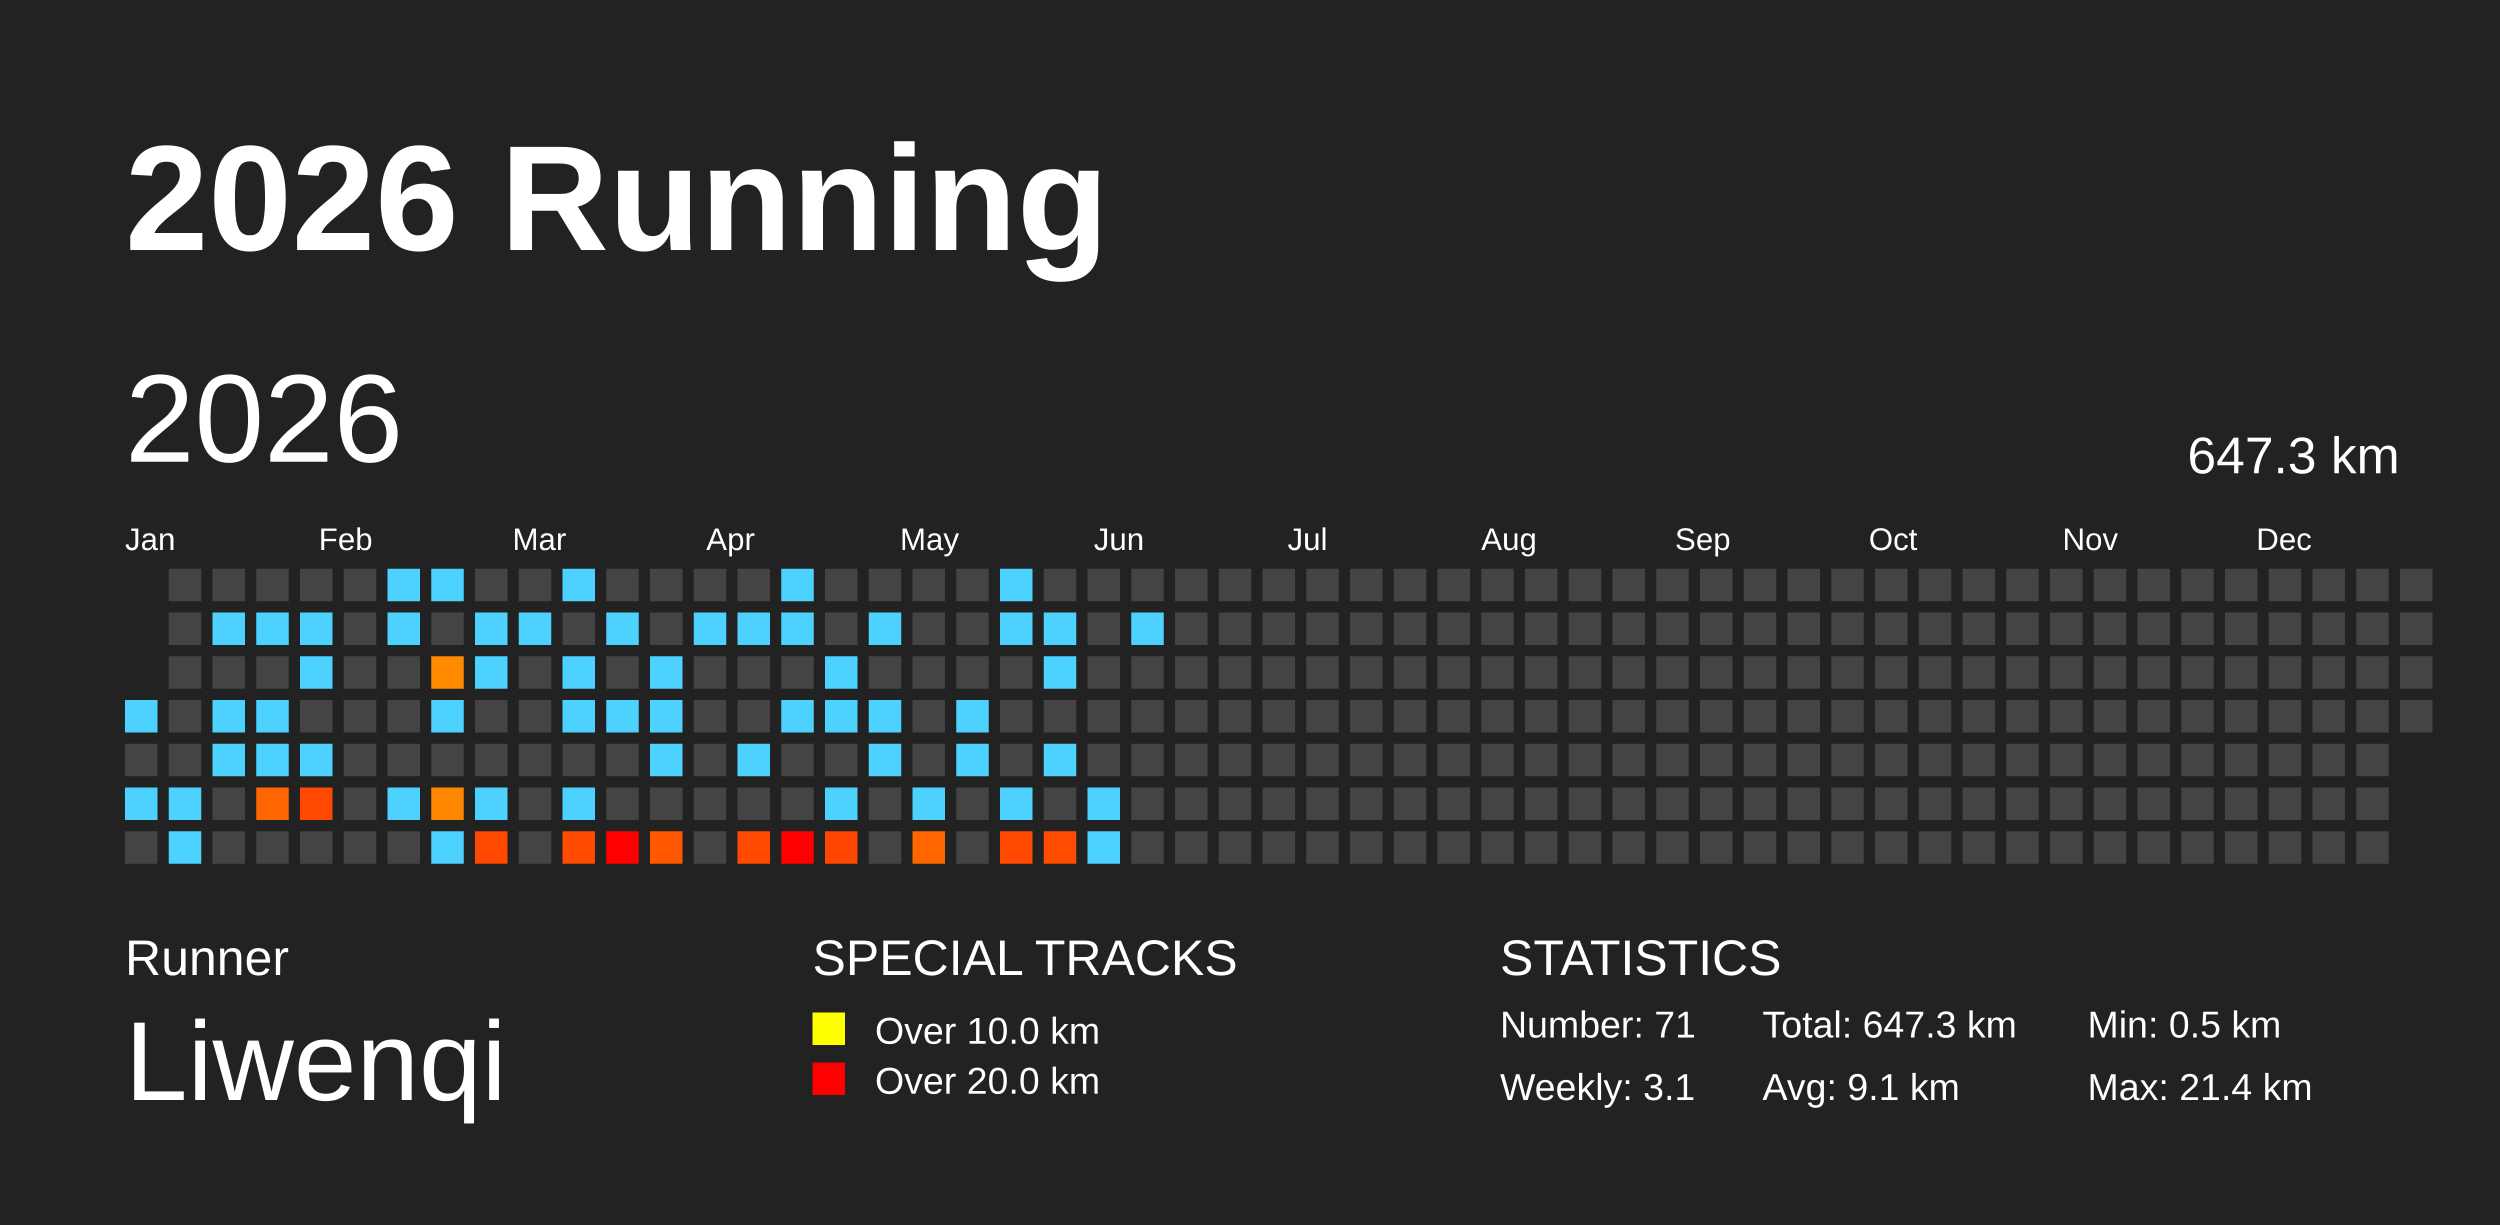
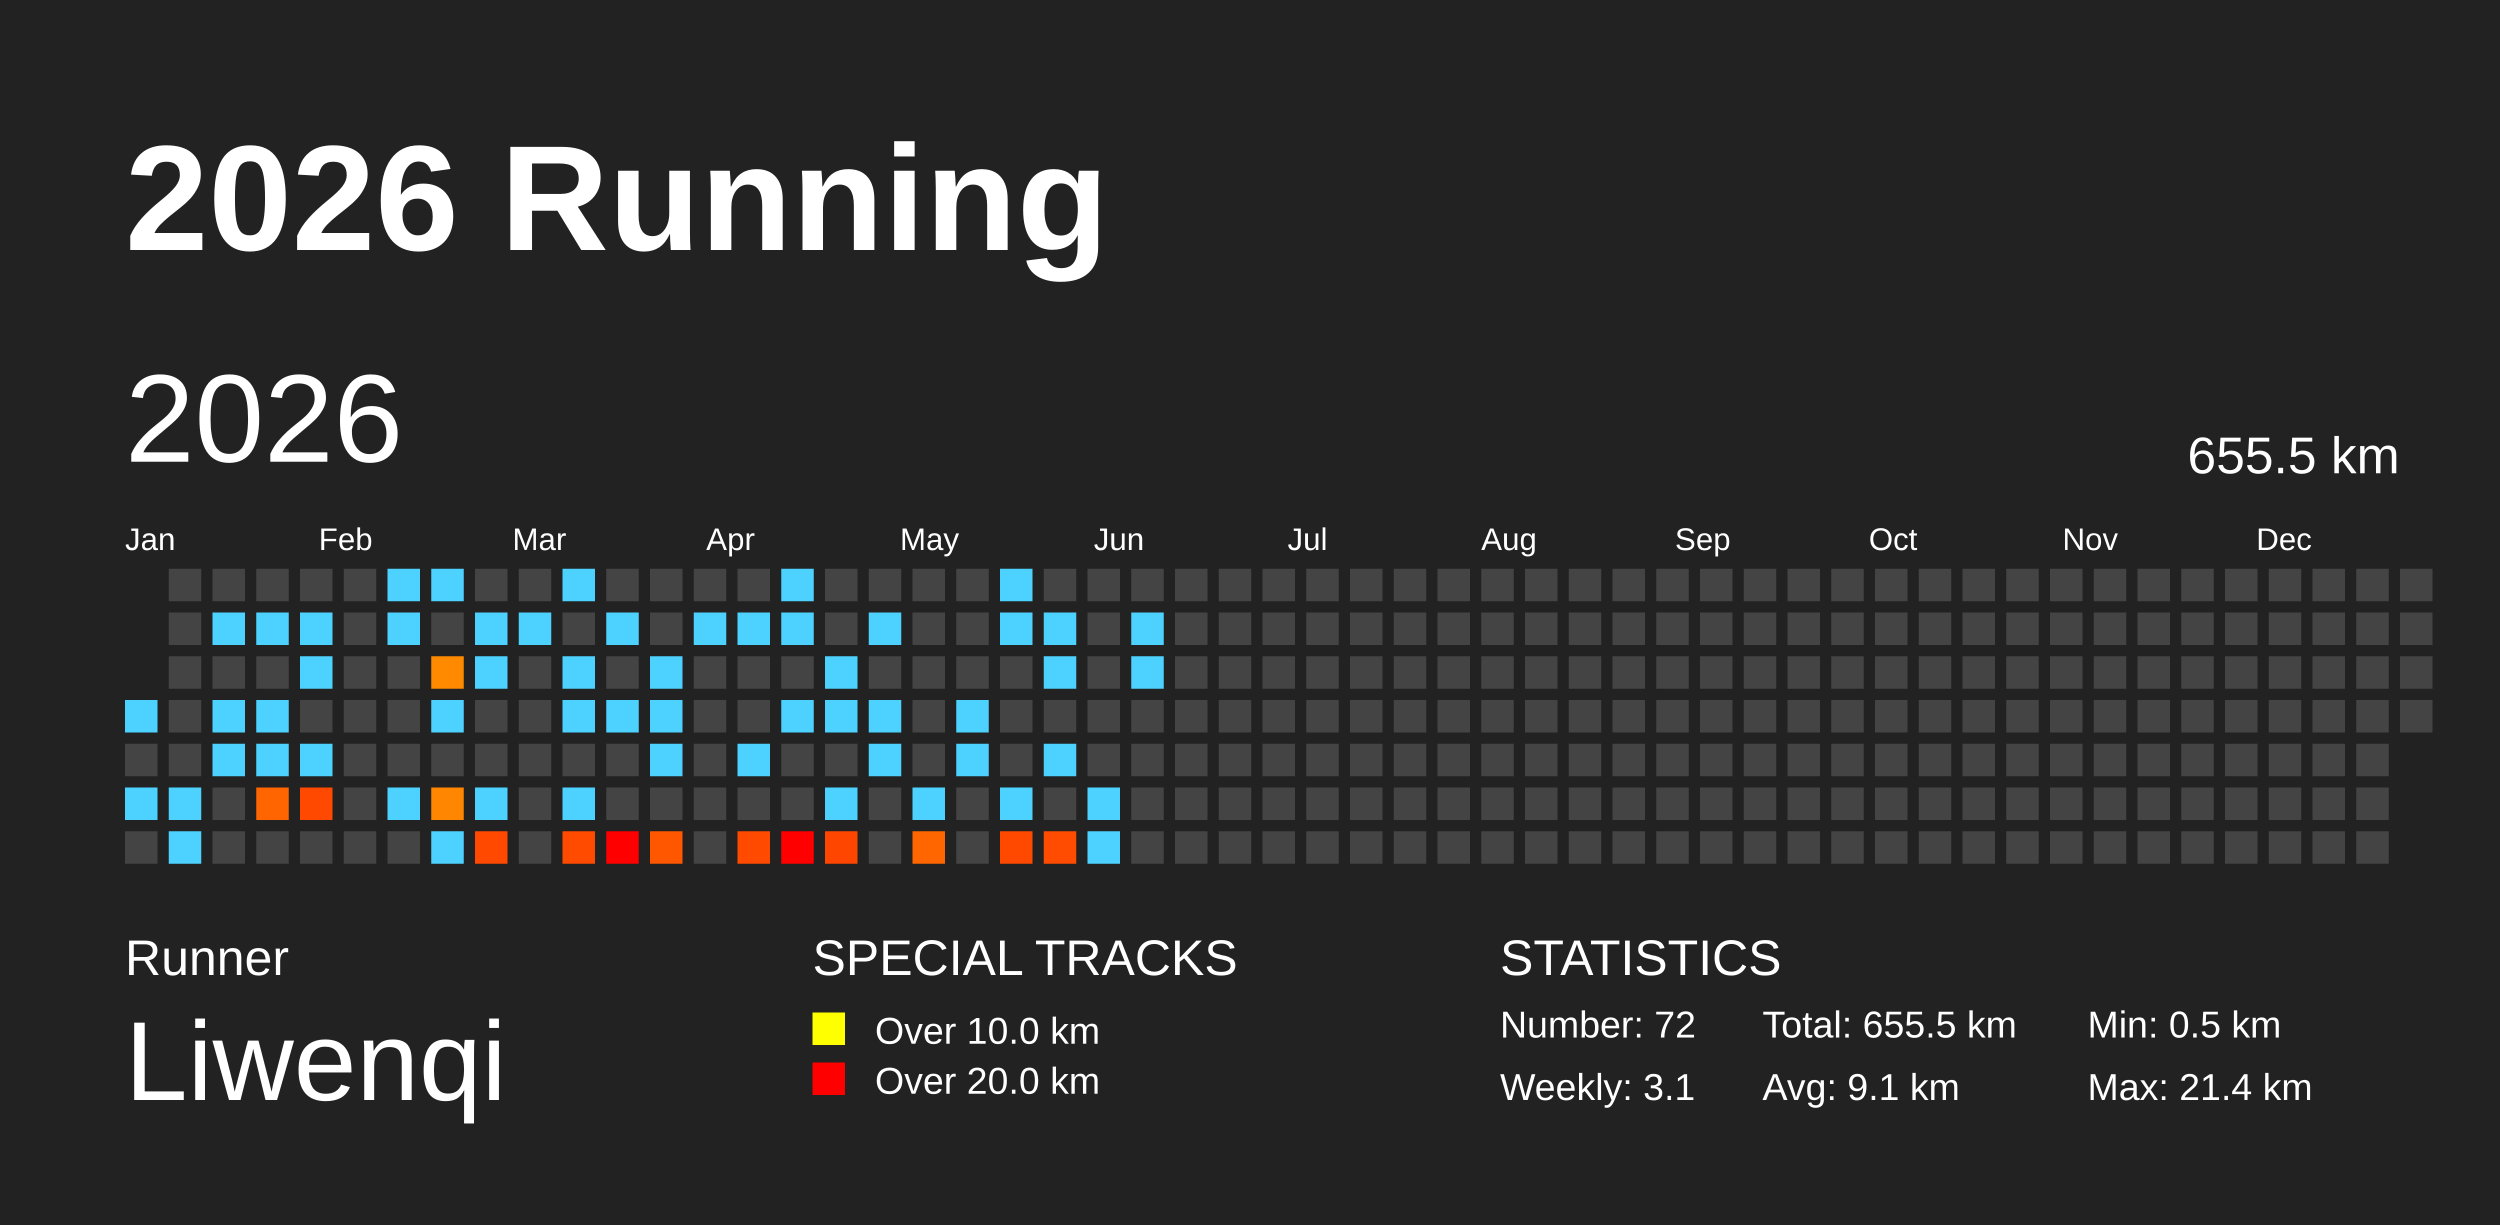
<svg xmlns="http://www.w3.org/2000/svg" baseProfile="full" height="98mm" version="1.1" viewBox="0,0,200,98" width="200mm">
  <defs />
  <rect fill="#222222" height="98" width="200" x="0" y="0" />
  <text fill="#FFFFFF" style="font-size:12px; font-family:Arial; font-weight:bold;" x="10" y="20">2026 Running</text>
  <text fill="#FFFFFF" style="font-size:4px; font-family:Arial" x="10" y="78">Runner</text>
  <text fill="#FFFFFF" style="font-size:9px; font-family:Arial" x="10" y="88">Liwenqi</text>
  <text fill="#FFFFFF" style="font-size:4px; font-family:Arial" x="65" y="78">SPECIAL TRACKS</text>
  <rect fill="yellow" height="2.6" width="2.6" x="65" y="81" />
  <text fill="#FFFFFF" style="font-size:3px; font-family:Arial" x="70" y="83.5">Over 10.0 km</text>
  <rect fill="red" height="2.6" width="2.6" x="65" y="85" />
  <text fill="#FFFFFF" style="font-size:3px; font-family:Arial" x="70" y="87.5">Over 20.0 km</text>
  <text fill="#FFFFFF" style="font-size:4px; font-family:Arial" x="120" y="78">STATISTICS</text>
-   <text fill="#FFFFFF" style="font-size:3px; font-family:Arial" x="120" y="83">Number: 71</text>
+   <text fill="#FFFFFF" style="font-size:3px; font-family:Arial" x="120" y="83">Number: 72</text>
  <text fill="#FFFFFF" style="font-size:3px; font-family:Arial" x="120" y="88">Weekly: 3.1</text>
-   <text fill="#FFFFFF" style="font-size:3px; font-family:Arial" x="141" y="83">Total: 647.3 km</text>
+   <text fill="#FFFFFF" style="font-size:3px; font-family:Arial" x="141" y="83">Total: 655.5 km</text>
  <text fill="#FFFFFF" style="font-size:3px; font-family:Arial" x="141" y="88">Avg: 9.1 km</text>
  <text fill="#FFFFFF" style="font-size:3px; font-family:Arial" x="167" y="83">Min: 0.5 km</text>
  <text fill="#FFFFFF" style="font-size:3px; font-family:Arial" x="167" y="88">Max: 21.4 km</text>
  <text dominant-baseline="hanging" fill="#FFFFFF" style="font-size:10.0px; font-family:Arial;" x="10" y="30">2026</text>
-   <text dominant-baseline="hanging" fill="#FFFFFF" style="font-size:4.125px; font-family:Arial;" x="175" y="35">647.3 km</text>
+   <text dominant-baseline="hanging" fill="#FFFFFF" style="font-size:4.125px; font-family:Arial;" x="175" y="35">655.5 km</text>
  <text fill="#FFFFFF" style="font-size:2.5px; font-family:Arial" x="10.0" y="44">Jan</text>
  <text fill="#FFFFFF" style="font-size:2.5px; font-family:Arial" x="25.5" y="44">Feb</text>
  <text fill="#FFFFFF" style="font-size:2.5px; font-family:Arial" x="41.0" y="44">Mar</text>
  <text fill="#FFFFFF" style="font-size:2.5px; font-family:Arial" x="56.5" y="44">Apr</text>
  <text fill="#FFFFFF" style="font-size:2.5px; font-family:Arial" x="72.0" y="44">May</text>
  <text fill="#FFFFFF" style="font-size:2.5px; font-family:Arial" x="87.5" y="44">Jun</text>
  <text fill="#FFFFFF" style="font-size:2.5px; font-family:Arial" x="103.0" y="44">Jul</text>
  <text fill="#FFFFFF" style="font-size:2.5px; font-family:Arial" x="118.5" y="44">Aug</text>
  <text fill="#FFFFFF" style="font-size:2.5px; font-family:Arial" x="134.0" y="44">Sep</text>
  <text fill="#FFFFFF" style="font-size:2.5px; font-family:Arial" x="149.5" y="44">Oct</text>
  <text fill="#FFFFFF" style="font-size:2.5px; font-family:Arial" x="165.0" y="44">Nov</text>
  <text fill="#FFFFFF" style="font-size:2.5px; font-family:Arial" x="180.5" y="44">Dec</text>
  <rect fill="#4dd2ff" height="2.6" width="2.6" x="10.0" y="56.0" />
  <rect fill="#444444" height="2.6" width="2.6" x="10.0" y="59.5" />
  <rect fill="#4dd2ff" height="2.6" width="2.6" x="10.0" y="63.0" />
  <rect fill="#444444" height="2.6" width="2.6" x="10.0" y="66.5" />
  <rect fill="#444444" height="2.6" width="2.6" x="13.5" y="45.5" />
  <rect fill="#444444" height="2.6" width="2.6" x="13.5" y="49.0" />
  <rect fill="#444444" height="2.6" width="2.6" x="13.5" y="52.5" />
  <rect fill="#444444" height="2.6" width="2.6" x="13.5" y="56.0" />
  <rect fill="#444444" height="2.6" width="2.6" x="13.5" y="59.5" />
  <rect fill="#4dd2ff" height="2.6" width="2.6" x="13.5" y="63.0" />
  <rect fill="#4dd2ff" height="2.6" width="2.6" x="13.5" y="66.5" />
  <rect fill="#444444" height="2.6" width="2.6" x="17.0" y="45.5" />
  <rect fill="#4dd2ff" height="2.6" width="2.6" x="17.0" y="49.0" />
  <rect fill="#444444" height="2.6" width="2.6" x="17.0" y="52.5" />
  <rect fill="#4dd2ff" height="2.6" width="2.6" x="17.0" y="56.0" />
  <rect fill="#4dd2ff" height="2.6" width="2.6" x="17.0" y="59.5" />
  <rect fill="#444444" height="2.6" width="2.6" x="17.0" y="63.0" />
  <rect fill="#444444" height="2.6" width="2.6" x="17.0" y="66.5" />
  <rect fill="#444444" height="2.6" width="2.6" x="20.5" y="45.5" />
  <rect fill="#4dd2ff" height="2.6" width="2.6" x="20.5" y="49.0" />
  <rect fill="#444444" height="2.6" width="2.6" x="20.5" y="52.5" />
  <rect fill="#4dd2ff" height="2.6" width="2.6" x="20.5" y="56.0" />
  <rect fill="#4dd2ff" height="2.6" width="2.6" x="20.5" y="59.5" />
  <rect fill="#ff6500" height="2.6" width="2.6" x="20.5" y="63.0" />
  <rect fill="#444444" height="2.6" width="2.6" x="20.5" y="66.5" />
  <rect fill="#444444" height="2.6" width="2.6" x="24.0" y="45.5" />
  <rect fill="#4dd2ff" height="2.6" width="2.6" x="24.0" y="49.0" />
  <rect fill="#4dd2ff" height="2.6" width="2.6" x="24.0" y="52.5" />
  <rect fill="#444444" height="2.6" width="2.6" x="24.0" y="56.0" />
  <rect fill="#4dd2ff" height="2.6" width="2.6" x="24.0" y="59.5" />
  <rect fill="#ff4800" height="2.6" width="2.6" x="24.0" y="63.0" />
  <rect fill="#444444" height="2.6" width="2.6" x="24.0" y="66.5" />
  <rect fill="#444444" height="2.6" width="2.6" x="27.5" y="45.5" />
  <rect fill="#444444" height="2.6" width="2.6" x="27.5" y="49.0" />
  <rect fill="#444444" height="2.6" width="2.6" x="27.5" y="52.5" />
  <rect fill="#444444" height="2.6" width="2.6" x="27.5" y="56.0" />
  <rect fill="#444444" height="2.6" width="2.6" x="27.5" y="59.5" />
  <rect fill="#444444" height="2.6" width="2.6" x="27.5" y="63.0" />
  <rect fill="#444444" height="2.6" width="2.6" x="27.5" y="66.5" />
  <rect fill="#4dd2ff" height="2.6" width="2.6" x="31.0" y="45.5" />
  <rect fill="#4dd2ff" height="2.6" width="2.6" x="31.0" y="49.0" />
  <rect fill="#444444" height="2.6" width="2.6" x="31.0" y="52.5" />
  <rect fill="#444444" height="2.6" width="2.6" x="31.0" y="56.0" />
  <rect fill="#444444" height="2.6" width="2.6" x="31.0" y="59.5" />
  <rect fill="#4dd2ff" height="2.6" width="2.6" x="31.0" y="63.0" />
  <rect fill="#444444" height="2.6" width="2.6" x="31.0" y="66.5" />
  <rect fill="#4dd2ff" height="2.6" width="2.6" x="34.5" y="45.5" />
  <rect fill="#444444" height="2.6" width="2.6" x="34.5" y="49.0" />
  <rect fill="#ff8a00" height="2.6" width="2.6" x="34.5" y="52.5" />
  <rect fill="#4dd2ff" height="2.6" width="2.6" x="34.5" y="56.0" />
  <rect fill="#444444" height="2.6" width="2.6" x="34.5" y="59.5" />
  <rect fill="#ff8600" height="2.6" width="2.6" x="34.5" y="63.0" />
  <rect fill="#4dd2ff" height="2.6" width="2.6" x="34.5" y="66.5" />
  <rect fill="#444444" height="2.6" width="2.6" x="38.0" y="45.5" />
  <rect fill="#4dd2ff" height="2.6" width="2.6" x="38.0" y="49.0" />
  <rect fill="#4dd2ff" height="2.6" width="2.6" x="38.0" y="52.5" />
  <rect fill="#444444" height="2.6" width="2.6" x="38.0" y="56.0" />
  <rect fill="#444444" height="2.6" width="2.6" x="38.0" y="59.5" />
  <rect fill="#4dd2ff" height="2.6" width="2.6" x="38.0" y="63.0" />
  <rect fill="#ff4800" height="2.6" width="2.6" x="38.0" y="66.5" />
  <rect fill="#444444" height="2.6" width="2.6" x="41.5" y="45.5" />
  <rect fill="#4dd2ff" height="2.6" width="2.6" x="41.5" y="49.0" />
  <rect fill="#444444" height="2.6" width="2.6" x="41.5" y="52.5" />
  <rect fill="#444444" height="2.6" width="2.6" x="41.5" y="56.0" />
  <rect fill="#444444" height="2.6" width="2.6" x="41.5" y="59.5" />
  <rect fill="#444444" height="2.6" width="2.6" x="41.5" y="63.0" />
  <rect fill="#444444" height="2.6" width="2.6" x="41.5" y="66.5" />
  <rect fill="#4dd2ff" height="2.6" width="2.6" x="45.0" y="45.5" />
  <rect fill="#444444" height="2.6" width="2.6" x="45.0" y="49.0" />
  <rect fill="#4dd2ff" height="2.6" width="2.6" x="45.0" y="52.5" />
  <rect fill="#4dd2ff" height="2.6" width="2.6" x="45.0" y="56.0" />
  <rect fill="#444444" height="2.6" width="2.6" x="45.0" y="59.5" />
  <rect fill="#4dd2ff" height="2.6" width="2.6" x="45.0" y="63.0" />
  <rect fill="#ff4b00" height="2.6" width="2.6" x="45.0" y="66.5" />
  <rect fill="#444444" height="2.6" width="2.6" x="48.5" y="45.5" />
  <rect fill="#4dd2ff" height="2.6" width="2.6" x="48.5" y="49.0" />
  <rect fill="#444444" height="2.6" width="2.6" x="48.5" y="52.5" />
  <rect fill="#4dd2ff" height="2.6" width="2.6" x="48.5" y="56.0" />
  <rect fill="#444444" height="2.6" width="2.6" x="48.5" y="59.5" />
  <rect fill="#444444" height="2.6" width="2.6" x="48.5" y="63.0" />
  <rect fill="red" height="2.6" width="2.6" x="48.5" y="66.5" />
  <rect fill="#444444" height="2.6" width="2.6" x="52.0" y="45.5" />
  <rect fill="#444444" height="2.6" width="2.6" x="52.0" y="49.0" />
  <rect fill="#4dd2ff" height="2.6" width="2.6" x="52.0" y="52.5" />
  <rect fill="#4dd2ff" height="2.6" width="2.6" x="52.0" y="56.0" />
  <rect fill="#4dd2ff" height="2.6" width="2.6" x="52.0" y="59.5" />
  <rect fill="#444444" height="2.6" width="2.6" x="52.0" y="63.0" />
  <rect fill="#ff5700" height="2.6" width="2.6" x="52.0" y="66.5" />
  <rect fill="#444444" height="2.6" width="2.6" x="55.5" y="45.5" />
  <rect fill="#4dd2ff" height="2.6" width="2.6" x="55.5" y="49.0" />
  <rect fill="#444444" height="2.6" width="2.6" x="55.5" y="52.5" />
  <rect fill="#444444" height="2.6" width="2.6" x="55.5" y="56.0" />
  <rect fill="#444444" height="2.6" width="2.6" x="55.5" y="59.5" />
  <rect fill="#444444" height="2.6" width="2.6" x="55.5" y="63.0" />
  <rect fill="#444444" height="2.6" width="2.6" x="55.5" y="66.5" />
  <rect fill="#444444" height="2.6" width="2.6" x="59.0" y="45.5" />
  <rect fill="#4dd2ff" height="2.6" width="2.6" x="59.0" y="49.0" />
  <rect fill="#444444" height="2.6" width="2.6" x="59.0" y="52.5" />
  <rect fill="#444444" height="2.6" width="2.6" x="59.0" y="56.0" />
  <rect fill="#4dd2ff" height="2.6" width="2.6" x="59.0" y="59.5" />
  <rect fill="#444444" height="2.6" width="2.6" x="59.0" y="63.0" />
  <rect fill="#ff4a00" height="2.6" width="2.6" x="59.0" y="66.5" />
  <rect fill="#4dd2ff" height="2.6" width="2.6" x="62.5" y="45.5" />
  <rect fill="#4dd2ff" height="2.6" width="2.6" x="62.5" y="49.0" />
  <rect fill="#444444" height="2.6" width="2.6" x="62.5" y="52.5" />
  <rect fill="#4dd2ff" height="2.6" width="2.6" x="62.5" y="56.0" />
  <rect fill="#444444" height="2.6" width="2.6" x="62.5" y="59.5" />
  <rect fill="#444444" height="2.6" width="2.6" x="62.5" y="63.0" />
  <rect fill="red" height="2.6" width="2.6" x="62.5" y="66.5" />
  <rect fill="#444444" height="2.6" width="2.6" x="66.0" y="45.5" />
  <rect fill="#444444" height="2.6" width="2.6" x="66.0" y="49.0" />
  <rect fill="#4dd2ff" height="2.6" width="2.6" x="66.0" y="52.5" />
  <rect fill="#4dd2ff" height="2.6" width="2.6" x="66.0" y="56.0" />
  <rect fill="#444444" height="2.6" width="2.6" x="66.0" y="59.5" />
  <rect fill="#4dd2ff" height="2.6" width="2.6" x="66.0" y="63.0" />
  <rect fill="#ff4600" height="2.6" width="2.6" x="66.0" y="66.5" />
  <rect fill="#444444" height="2.6" width="2.6" x="69.5" y="45.5" />
  <rect fill="#4dd2ff" height="2.6" width="2.6" x="69.5" y="49.0" />
  <rect fill="#444444" height="2.6" width="2.6" x="69.5" y="52.5" />
  <rect fill="#4dd2ff" height="2.6" width="2.6" x="69.5" y="56.0" />
  <rect fill="#4dd2ff" height="2.6" width="2.6" x="69.5" y="59.5" />
  <rect fill="#444444" height="2.6" width="2.6" x="69.5" y="63.0" />
  <rect fill="#444444" height="2.6" width="2.6" x="69.5" y="66.5" />
  <rect fill="#444444" height="2.6" width="2.6" x="73.0" y="45.5" />
  <rect fill="#444444" height="2.6" width="2.6" x="73.0" y="49.0" />
  <rect fill="#444444" height="2.6" width="2.6" x="73.0" y="52.5" />
  <rect fill="#444444" height="2.6" width="2.6" x="73.0" y="56.0" />
  <rect fill="#444444" height="2.6" width="2.6" x="73.0" y="59.5" />
  <rect fill="#4dd2ff" height="2.6" width="2.6" x="73.0" y="63.0" />
  <rect fill="#ff6600" height="2.6" width="2.6" x="73.0" y="66.5" />
  <rect fill="#444444" height="2.6" width="2.6" x="76.5" y="45.5" />
  <rect fill="#444444" height="2.6" width="2.6" x="76.5" y="49.0" />
  <rect fill="#444444" height="2.6" width="2.6" x="76.5" y="52.5" />
  <rect fill="#4dd2ff" height="2.6" width="2.6" x="76.5" y="56.0" />
  <rect fill="#4dd2ff" height="2.6" width="2.6" x="76.5" y="59.5" />
  <rect fill="#444444" height="2.6" width="2.6" x="76.5" y="63.0" />
  <rect fill="#444444" height="2.6" width="2.6" x="76.5" y="66.5" />
  <rect fill="#4dd2ff" height="2.6" width="2.6" x="80.0" y="45.5" />
  <rect fill="#4dd2ff" height="2.6" width="2.6" x="80.0" y="49.0" />
  <rect fill="#444444" height="2.6" width="2.6" x="80.0" y="52.5" />
  <rect fill="#444444" height="2.6" width="2.6" x="80.0" y="56.0" />
  <rect fill="#444444" height="2.6" width="2.6" x="80.0" y="59.5" />
  <rect fill="#4dd2ff" height="2.6" width="2.6" x="80.0" y="63.0" />
  <rect fill="#ff4900" height="2.6" width="2.6" x="80.0" y="66.5" />
  <rect fill="#444444" height="2.6" width="2.6" x="83.5" y="45.5" />
  <rect fill="#4dd2ff" height="2.6" width="2.6" x="83.5" y="49.0" />
  <rect fill="#4dd2ff" height="2.6" width="2.6" x="83.5" y="52.5" />
  <rect fill="#444444" height="2.6" width="2.6" x="83.5" y="56.0" />
  <rect fill="#4dd2ff" height="2.6" width="2.6" x="83.5" y="59.5" />
  <rect fill="#444444" height="2.6" width="2.6" x="83.5" y="63.0" />
  <rect fill="#ff4c00" height="2.6" width="2.6" x="83.5" y="66.5" />
  <rect fill="#444444" height="2.6" width="2.6" x="87.0" y="45.5" />
  <rect fill="#444444" height="2.6" width="2.6" x="87.0" y="49.0" />
  <rect fill="#444444" height="2.6" width="2.6" x="87.0" y="52.5" />
  <rect fill="#444444" height="2.6" width="2.6" x="87.0" y="56.0" />
  <rect fill="#444444" height="2.6" width="2.6" x="87.0" y="59.5" />
  <rect fill="#4dd2ff" height="2.6" width="2.6" x="87.0" y="63.0" />
  <rect fill="#4dd2ff" height="2.6" width="2.6" x="87.0" y="66.5" />
  <rect fill="#444444" height="2.6" width="2.6" x="90.5" y="45.5" />
  <rect fill="#4dd2ff" height="2.6" width="2.6" x="90.5" y="49.0" />
-   <rect fill="#444444" height="2.6" width="2.6" x="90.5" y="52.5" />
+   <rect fill="#4dd2ff" height="2.6" width="2.6" x="90.5" y="52.5" />
  <rect fill="#444444" height="2.6" width="2.6" x="90.5" y="56.0" />
  <rect fill="#444444" height="2.6" width="2.6" x="90.5" y="59.5" />
  <rect fill="#444444" height="2.6" width="2.6" x="90.5" y="63.0" />
  <rect fill="#444444" height="2.6" width="2.6" x="90.5" y="66.5" />
  <rect fill="#444444" height="2.6" width="2.6" x="94.0" y="45.5" />
  <rect fill="#444444" height="2.6" width="2.6" x="94.0" y="49.0" />
  <rect fill="#444444" height="2.6" width="2.6" x="94.0" y="52.5" />
  <rect fill="#444444" height="2.6" width="2.6" x="94.0" y="56.0" />
  <rect fill="#444444" height="2.6" width="2.6" x="94.0" y="59.5" />
  <rect fill="#444444" height="2.6" width="2.6" x="94.0" y="63.0" />
  <rect fill="#444444" height="2.6" width="2.6" x="94.0" y="66.5" />
  <rect fill="#444444" height="2.6" width="2.6" x="97.5" y="45.5" />
  <rect fill="#444444" height="2.6" width="2.6" x="97.5" y="49.0" />
  <rect fill="#444444" height="2.6" width="2.6" x="97.5" y="52.5" />
  <rect fill="#444444" height="2.6" width="2.6" x="97.5" y="56.0" />
  <rect fill="#444444" height="2.6" width="2.6" x="97.5" y="59.5" />
  <rect fill="#444444" height="2.6" width="2.6" x="97.5" y="63.0" />
  <rect fill="#444444" height="2.6" width="2.6" x="97.5" y="66.5" />
  <rect fill="#444444" height="2.6" width="2.6" x="101.0" y="45.5" />
  <rect fill="#444444" height="2.6" width="2.6" x="101.0" y="49.0" />
  <rect fill="#444444" height="2.6" width="2.6" x="101.0" y="52.5" />
  <rect fill="#444444" height="2.6" width="2.6" x="101.0" y="56.0" />
  <rect fill="#444444" height="2.6" width="2.6" x="101.0" y="59.5" />
  <rect fill="#444444" height="2.6" width="2.6" x="101.0" y="63.0" />
  <rect fill="#444444" height="2.6" width="2.6" x="101.0" y="66.5" />
  <rect fill="#444444" height="2.6" width="2.6" x="104.5" y="45.5" />
  <rect fill="#444444" height="2.6" width="2.6" x="104.5" y="49.0" />
  <rect fill="#444444" height="2.6" width="2.6" x="104.5" y="52.5" />
  <rect fill="#444444" height="2.6" width="2.6" x="104.5" y="56.0" />
  <rect fill="#444444" height="2.6" width="2.6" x="104.5" y="59.5" />
  <rect fill="#444444" height="2.6" width="2.6" x="104.5" y="63.0" />
  <rect fill="#444444" height="2.6" width="2.6" x="104.5" y="66.5" />
  <rect fill="#444444" height="2.6" width="2.6" x="108.0" y="45.5" />
  <rect fill="#444444" height="2.6" width="2.6" x="108.0" y="49.0" />
  <rect fill="#444444" height="2.6" width="2.6" x="108.0" y="52.5" />
  <rect fill="#444444" height="2.6" width="2.6" x="108.0" y="56.0" />
  <rect fill="#444444" height="2.6" width="2.6" x="108.0" y="59.5" />
  <rect fill="#444444" height="2.6" width="2.6" x="108.0" y="63.0" />
  <rect fill="#444444" height="2.6" width="2.6" x="108.0" y="66.5" />
  <rect fill="#444444" height="2.6" width="2.6" x="111.5" y="45.5" />
  <rect fill="#444444" height="2.6" width="2.6" x="111.5" y="49.0" />
  <rect fill="#444444" height="2.6" width="2.6" x="111.5" y="52.5" />
  <rect fill="#444444" height="2.6" width="2.6" x="111.5" y="56.0" />
  <rect fill="#444444" height="2.6" width="2.6" x="111.5" y="59.5" />
  <rect fill="#444444" height="2.6" width="2.6" x="111.5" y="63.0" />
  <rect fill="#444444" height="2.6" width="2.6" x="111.5" y="66.5" />
  <rect fill="#444444" height="2.6" width="2.6" x="115.0" y="45.5" />
  <rect fill="#444444" height="2.6" width="2.6" x="115.0" y="49.0" />
  <rect fill="#444444" height="2.6" width="2.6" x="115.0" y="52.5" />
  <rect fill="#444444" height="2.6" width="2.6" x="115.0" y="56.0" />
  <rect fill="#444444" height="2.6" width="2.6" x="115.0" y="59.5" />
  <rect fill="#444444" height="2.6" width="2.6" x="115.0" y="63.0" />
  <rect fill="#444444" height="2.6" width="2.6" x="115.0" y="66.5" />
  <rect fill="#444444" height="2.6" width="2.6" x="118.5" y="45.5" />
  <rect fill="#444444" height="2.6" width="2.6" x="118.5" y="49.0" />
  <rect fill="#444444" height="2.6" width="2.6" x="118.5" y="52.5" />
  <rect fill="#444444" height="2.6" width="2.6" x="118.5" y="56.0" />
  <rect fill="#444444" height="2.6" width="2.6" x="118.5" y="59.5" />
  <rect fill="#444444" height="2.6" width="2.6" x="118.5" y="63.0" />
  <rect fill="#444444" height="2.6" width="2.6" x="118.5" y="66.5" />
  <rect fill="#444444" height="2.6" width="2.6" x="122.0" y="45.5" />
  <rect fill="#444444" height="2.6" width="2.6" x="122.0" y="49.0" />
  <rect fill="#444444" height="2.6" width="2.6" x="122.0" y="52.5" />
  <rect fill="#444444" height="2.6" width="2.6" x="122.0" y="56.0" />
  <rect fill="#444444" height="2.6" width="2.6" x="122.0" y="59.5" />
  <rect fill="#444444" height="2.6" width="2.6" x="122.0" y="63.0" />
  <rect fill="#444444" height="2.6" width="2.6" x="122.0" y="66.5" />
  <rect fill="#444444" height="2.6" width="2.6" x="125.5" y="45.5" />
  <rect fill="#444444" height="2.6" width="2.6" x="125.5" y="49.0" />
  <rect fill="#444444" height="2.6" width="2.6" x="125.5" y="52.5" />
  <rect fill="#444444" height="2.6" width="2.6" x="125.5" y="56.0" />
  <rect fill="#444444" height="2.6" width="2.6" x="125.5" y="59.5" />
  <rect fill="#444444" height="2.6" width="2.6" x="125.5" y="63.0" />
  <rect fill="#444444" height="2.6" width="2.6" x="125.5" y="66.5" />
  <rect fill="#444444" height="2.6" width="2.6" x="129.0" y="45.5" />
  <rect fill="#444444" height="2.6" width="2.6" x="129.0" y="49.0" />
  <rect fill="#444444" height="2.6" width="2.6" x="129.0" y="52.5" />
  <rect fill="#444444" height="2.6" width="2.6" x="129.0" y="56.0" />
  <rect fill="#444444" height="2.6" width="2.6" x="129.0" y="59.5" />
  <rect fill="#444444" height="2.6" width="2.6" x="129.0" y="63.0" />
  <rect fill="#444444" height="2.6" width="2.6" x="129.0" y="66.5" />
  <rect fill="#444444" height="2.6" width="2.6" x="132.5" y="45.5" />
  <rect fill="#444444" height="2.6" width="2.6" x="132.5" y="49.0" />
  <rect fill="#444444" height="2.6" width="2.6" x="132.5" y="52.5" />
  <rect fill="#444444" height="2.6" width="2.6" x="132.5" y="56.0" />
  <rect fill="#444444" height="2.6" width="2.6" x="132.5" y="59.5" />
  <rect fill="#444444" height="2.6" width="2.6" x="132.5" y="63.0" />
  <rect fill="#444444" height="2.6" width="2.6" x="132.5" y="66.5" />
  <rect fill="#444444" height="2.6" width="2.6" x="136.0" y="45.5" />
  <rect fill="#444444" height="2.6" width="2.6" x="136.0" y="49.0" />
  <rect fill="#444444" height="2.6" width="2.6" x="136.0" y="52.5" />
  <rect fill="#444444" height="2.6" width="2.6" x="136.0" y="56.0" />
  <rect fill="#444444" height="2.6" width="2.6" x="136.0" y="59.5" />
  <rect fill="#444444" height="2.6" width="2.6" x="136.0" y="63.0" />
  <rect fill="#444444" height="2.6" width="2.6" x="136.0" y="66.5" />
  <rect fill="#444444" height="2.6" width="2.6" x="139.5" y="45.5" />
  <rect fill="#444444" height="2.6" width="2.6" x="139.5" y="49.0" />
  <rect fill="#444444" height="2.6" width="2.6" x="139.5" y="52.5" />
  <rect fill="#444444" height="2.6" width="2.6" x="139.5" y="56.0" />
  <rect fill="#444444" height="2.6" width="2.6" x="139.5" y="59.5" />
  <rect fill="#444444" height="2.6" width="2.6" x="139.5" y="63.0" />
  <rect fill="#444444" height="2.6" width="2.6" x="139.5" y="66.5" />
  <rect fill="#444444" height="2.6" width="2.6" x="143.0" y="45.5" />
  <rect fill="#444444" height="2.6" width="2.6" x="143.0" y="49.0" />
  <rect fill="#444444" height="2.6" width="2.6" x="143.0" y="52.5" />
  <rect fill="#444444" height="2.6" width="2.6" x="143.0" y="56.0" />
  <rect fill="#444444" height="2.6" width="2.6" x="143.0" y="59.5" />
  <rect fill="#444444" height="2.6" width="2.6" x="143.0" y="63.0" />
  <rect fill="#444444" height="2.6" width="2.6" x="143.0" y="66.5" />
  <rect fill="#444444" height="2.6" width="2.6" x="146.5" y="45.5" />
  <rect fill="#444444" height="2.6" width="2.6" x="146.5" y="49.0" />
  <rect fill="#444444" height="2.6" width="2.6" x="146.5" y="52.5" />
  <rect fill="#444444" height="2.6" width="2.6" x="146.5" y="56.0" />
  <rect fill="#444444" height="2.6" width="2.6" x="146.5" y="59.5" />
  <rect fill="#444444" height="2.6" width="2.6" x="146.5" y="63.0" />
  <rect fill="#444444" height="2.6" width="2.6" x="146.5" y="66.5" />
  <rect fill="#444444" height="2.6" width="2.6" x="150.0" y="45.5" />
  <rect fill="#444444" height="2.6" width="2.6" x="150.0" y="49.0" />
  <rect fill="#444444" height="2.6" width="2.6" x="150.0" y="52.5" />
  <rect fill="#444444" height="2.6" width="2.6" x="150.0" y="56.0" />
  <rect fill="#444444" height="2.6" width="2.6" x="150.0" y="59.5" />
  <rect fill="#444444" height="2.6" width="2.6" x="150.0" y="63.0" />
  <rect fill="#444444" height="2.6" width="2.6" x="150.0" y="66.5" />
  <rect fill="#444444" height="2.6" width="2.6" x="153.5" y="45.5" />
  <rect fill="#444444" height="2.6" width="2.6" x="153.5" y="49.0" />
  <rect fill="#444444" height="2.6" width="2.6" x="153.5" y="52.5" />
  <rect fill="#444444" height="2.6" width="2.6" x="153.5" y="56.0" />
  <rect fill="#444444" height="2.6" width="2.6" x="153.5" y="59.5" />
  <rect fill="#444444" height="2.6" width="2.6" x="153.5" y="63.0" />
  <rect fill="#444444" height="2.6" width="2.6" x="153.5" y="66.5" />
  <rect fill="#444444" height="2.6" width="2.6" x="157.0" y="45.5" />
  <rect fill="#444444" height="2.6" width="2.6" x="157.0" y="49.0" />
  <rect fill="#444444" height="2.6" width="2.6" x="157.0" y="52.5" />
  <rect fill="#444444" height="2.6" width="2.6" x="157.0" y="56.0" />
  <rect fill="#444444" height="2.6" width="2.6" x="157.0" y="59.5" />
  <rect fill="#444444" height="2.6" width="2.6" x="157.0" y="63.0" />
  <rect fill="#444444" height="2.6" width="2.6" x="157.0" y="66.5" />
  <rect fill="#444444" height="2.6" width="2.6" x="160.5" y="45.5" />
  <rect fill="#444444" height="2.6" width="2.6" x="160.5" y="49.0" />
  <rect fill="#444444" height="2.6" width="2.6" x="160.5" y="52.5" />
  <rect fill="#444444" height="2.6" width="2.6" x="160.5" y="56.0" />
  <rect fill="#444444" height="2.6" width="2.6" x="160.5" y="59.5" />
  <rect fill="#444444" height="2.6" width="2.6" x="160.5" y="63.0" />
  <rect fill="#444444" height="2.6" width="2.6" x="160.5" y="66.5" />
  <rect fill="#444444" height="2.6" width="2.6" x="164.0" y="45.5" />
  <rect fill="#444444" height="2.6" width="2.6" x="164.0" y="49.0" />
  <rect fill="#444444" height="2.6" width="2.6" x="164.0" y="52.5" />
  <rect fill="#444444" height="2.6" width="2.6" x="164.0" y="56.0" />
  <rect fill="#444444" height="2.6" width="2.6" x="164.0" y="59.5" />
  <rect fill="#444444" height="2.6" width="2.6" x="164.0" y="63.0" />
  <rect fill="#444444" height="2.6" width="2.6" x="164.0" y="66.5" />
  <rect fill="#444444" height="2.6" width="2.6" x="167.5" y="45.5" />
  <rect fill="#444444" height="2.6" width="2.6" x="167.5" y="49.0" />
  <rect fill="#444444" height="2.6" width="2.6" x="167.5" y="52.5" />
  <rect fill="#444444" height="2.6" width="2.6" x="167.5" y="56.0" />
  <rect fill="#444444" height="2.6" width="2.6" x="167.5" y="59.5" />
  <rect fill="#444444" height="2.6" width="2.6" x="167.5" y="63.0" />
  <rect fill="#444444" height="2.6" width="2.6" x="167.5" y="66.5" />
  <rect fill="#444444" height="2.6" width="2.6" x="171.0" y="45.5" />
  <rect fill="#444444" height="2.6" width="2.6" x="171.0" y="49.0" />
  <rect fill="#444444" height="2.6" width="2.6" x="171.0" y="52.5" />
  <rect fill="#444444" height="2.6" width="2.6" x="171.0" y="56.0" />
  <rect fill="#444444" height="2.6" width="2.6" x="171.0" y="59.5" />
  <rect fill="#444444" height="2.6" width="2.6" x="171.0" y="63.0" />
  <rect fill="#444444" height="2.6" width="2.6" x="171.0" y="66.5" />
  <rect fill="#444444" height="2.6" width="2.6" x="174.5" y="45.5" />
  <rect fill="#444444" height="2.6" width="2.6" x="174.5" y="49.0" />
  <rect fill="#444444" height="2.6" width="2.6" x="174.5" y="52.5" />
  <rect fill="#444444" height="2.6" width="2.6" x="174.5" y="56.0" />
  <rect fill="#444444" height="2.6" width="2.6" x="174.5" y="59.5" />
  <rect fill="#444444" height="2.6" width="2.6" x="174.5" y="63.0" />
  <rect fill="#444444" height="2.6" width="2.6" x="174.5" y="66.5" />
  <rect fill="#444444" height="2.6" width="2.6" x="178.0" y="45.5" />
  <rect fill="#444444" height="2.6" width="2.6" x="178.0" y="49.0" />
  <rect fill="#444444" height="2.6" width="2.6" x="178.0" y="52.5" />
  <rect fill="#444444" height="2.6" width="2.6" x="178.0" y="56.0" />
  <rect fill="#444444" height="2.6" width="2.6" x="178.0" y="59.5" />
  <rect fill="#444444" height="2.6" width="2.6" x="178.0" y="63.0" />
  <rect fill="#444444" height="2.6" width="2.6" x="178.0" y="66.5" />
  <rect fill="#444444" height="2.6" width="2.6" x="181.5" y="45.5" />
  <rect fill="#444444" height="2.6" width="2.6" x="181.5" y="49.0" />
  <rect fill="#444444" height="2.6" width="2.6" x="181.5" y="52.5" />
  <rect fill="#444444" height="2.6" width="2.6" x="181.5" y="56.0" />
  <rect fill="#444444" height="2.6" width="2.6" x="181.5" y="59.5" />
  <rect fill="#444444" height="2.6" width="2.6" x="181.5" y="63.0" />
  <rect fill="#444444" height="2.6" width="2.6" x="181.5" y="66.5" />
  <rect fill="#444444" height="2.6" width="2.6" x="185.0" y="45.5" />
  <rect fill="#444444" height="2.6" width="2.6" x="185.0" y="49.0" />
  <rect fill="#444444" height="2.6" width="2.6" x="185.0" y="52.5" />
  <rect fill="#444444" height="2.6" width="2.6" x="185.0" y="56.0" />
  <rect fill="#444444" height="2.6" width="2.6" x="185.0" y="59.5" />
  <rect fill="#444444" height="2.6" width="2.6" x="185.0" y="63.0" />
  <rect fill="#444444" height="2.6" width="2.6" x="185.0" y="66.5" />
  <rect fill="#444444" height="2.6" width="2.6" x="188.5" y="45.5" />
  <rect fill="#444444" height="2.6" width="2.6" x="188.5" y="49.0" />
  <rect fill="#444444" height="2.6" width="2.6" x="188.5" y="52.5" />
  <rect fill="#444444" height="2.6" width="2.6" x="188.5" y="56.0" />
  <rect fill="#444444" height="2.6" width="2.6" x="188.5" y="59.5" />
  <rect fill="#444444" height="2.6" width="2.6" x="188.5" y="63.0" />
  <rect fill="#444444" height="2.6" width="2.6" x="188.5" y="66.5" />
  <rect fill="#444444" height="2.6" width="2.6" x="192.0" y="45.5" />
  <rect fill="#444444" height="2.6" width="2.6" x="192.0" y="49.0" />
  <rect fill="#444444" height="2.6" width="2.6" x="192.0" y="52.5" />
  <rect fill="#444444" height="2.6" width="2.6" x="192.0" y="56.0" />
</svg>
